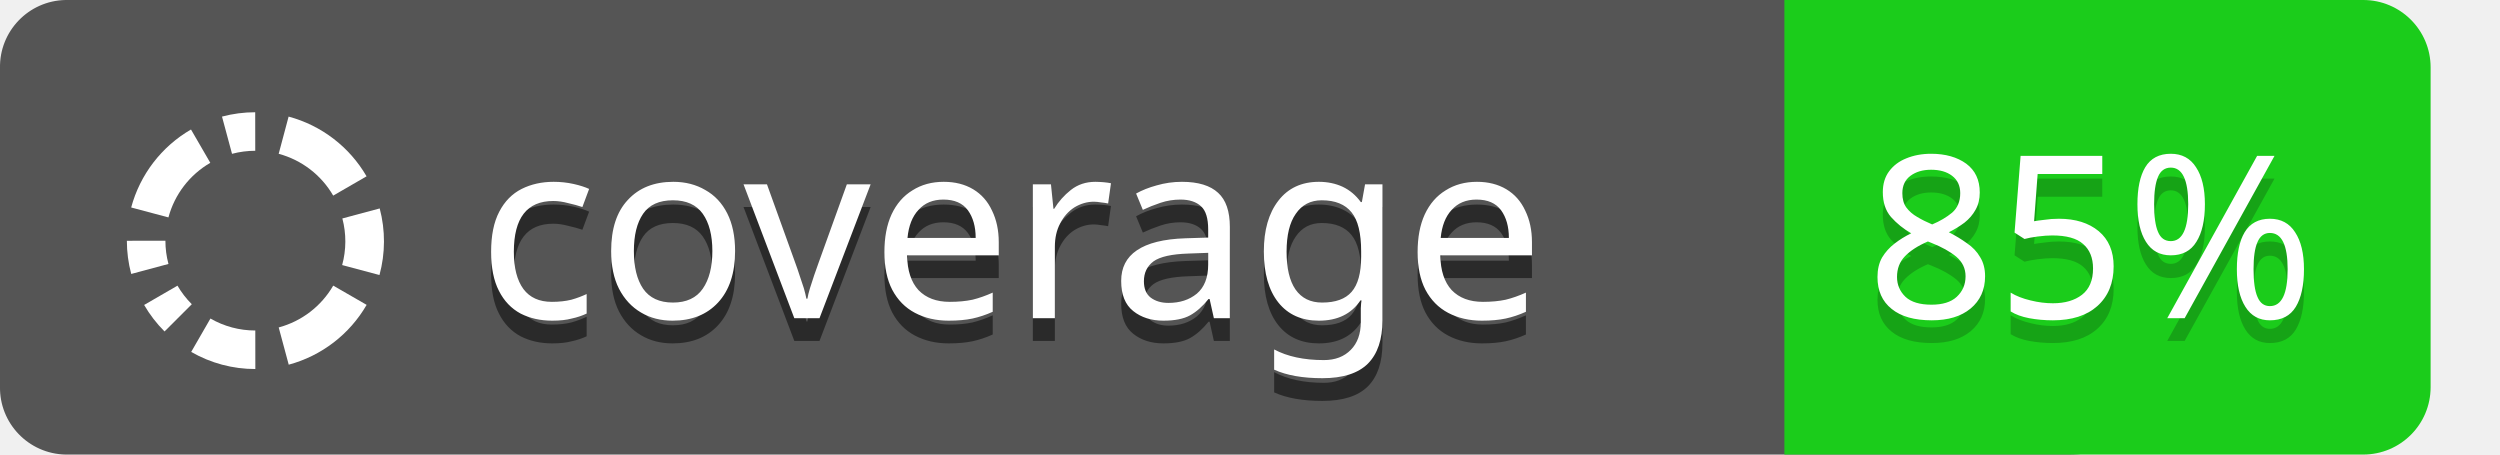
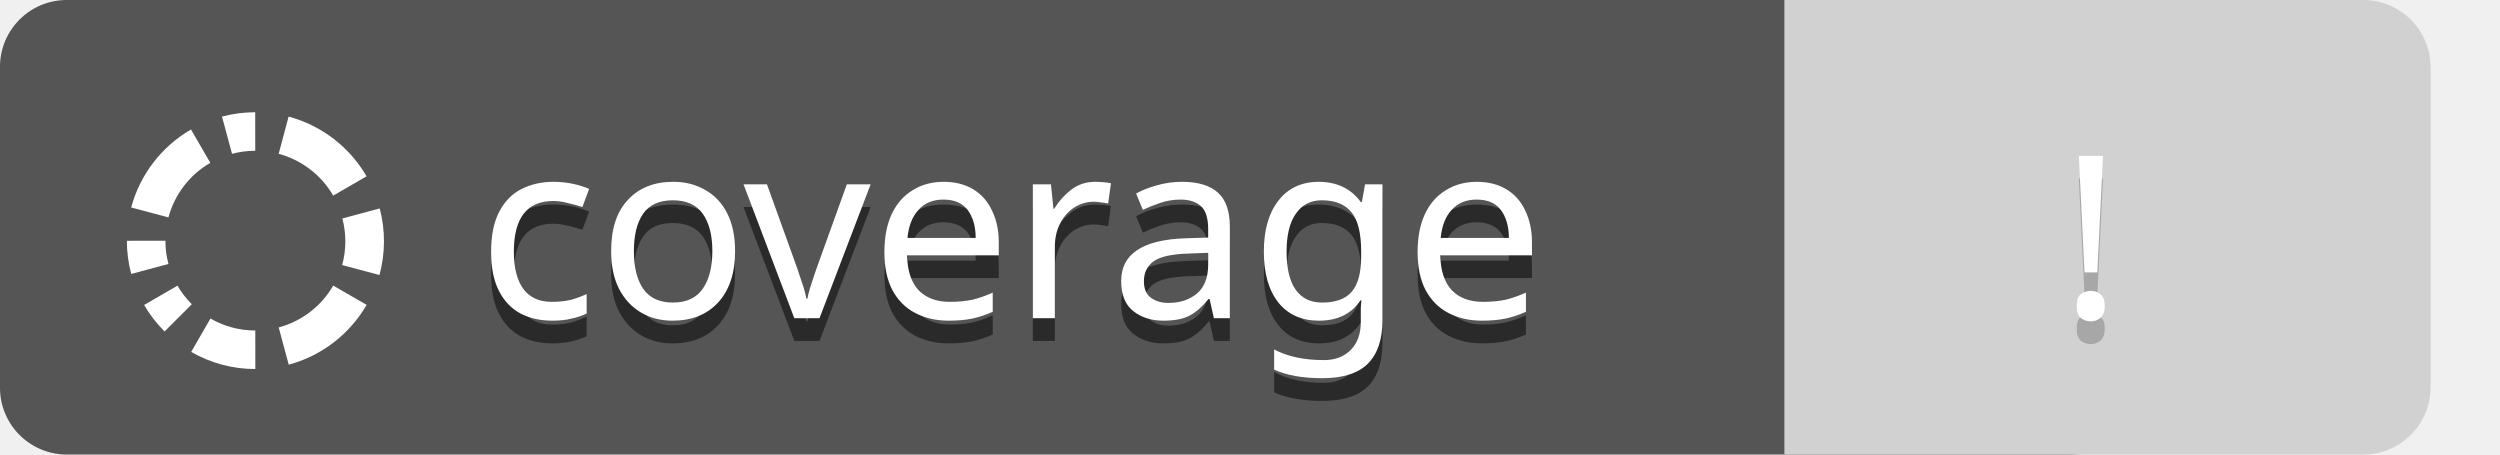
<svg xmlns="http://www.w3.org/2000/svg" width="110" height="20" font-family="Verdana, sans-serif">
  <path fill="#555" d="M91.023,0H4.201L4.2 0H2.879A2.941,2.941,0,0,0,0,3V17a2.941,2.941,0,0,0,2.879,3h88.144c2.32,0,4.201-1.343,4.201-3V3C95.224,1.343,93.343,0,91.023,0Z" />
  <g fill="#fff" transform="translate(0,0.7)">
    <path d="M7.411,8.866A3.965,3.965,0,0,1,9.253,6.464L8.404,4.998A5.663,5.663,0,0,0,5.772,8.429Z" />
    <path d="M10.209,6.068a3.976,3.976,0,0,1,1.022-.134l-.002-1.695a5.665,5.665,0,0,0-1.461.191Z" />
    <path d="M12.262,6.067a3.964,3.964,0,0,1,2.399,1.84L16.129,7.058a5.665,5.665,0,0,0-3.43-2.628Z" />
    <path d="M5.582,9.894a5.654,5.654,0,0,0,.192,1.46l1.638-.44A3.935,3.935,0,0,1,7.278,9.892l-1.696.002Z" />
    <path d="M6.342,12.718a5.664,5.664,0,0,0,.898,1.166L8.439,12.686a4.023,4.023,0,0,1-.63-.817Z" />
    <path d="M8.413,14.784a5.62,5.62,0,0,0,2.822.753l-.002-1.695a3.937,3.937,0,0,1-1.974-.527Z" />
    <path d="M14.662,11.867a3.964,3.964,0,0,1-2.399,1.841l.441,1.638a5.666,5.666,0,0,0,3.428-2.632Z" />
    <path d="M16.697,11.401a5.66,5.66,0,0,0,.01-2.93l-1.643.441a3.953,3.953,0,0,1-.009,2.051Z" />
  </g>
  <g>
    <text opacity="0.5" x="21" y="15" font-size="11">
        coverage
      </text>
    <text fill="#fff" x="21" y="14" font-size="11">
        coverage
      </text>
  </g>
  <g>
-     <path fill="#1bcc1b" d="M81.478,0H106.947a0,0,0,0,1,0,0V20a0,0,0,0,1,0,0H81.478a2.965,2.965,0,0,1-2.965-2.965V2.965A2.965,2.965,0,0,1,81.478,0Z" transform="translate(185.4601 20) rotate(180)" />
+     <path fill="#d1d1d1" d="M81.478,0H106.947a0,0,0,0,1,0,0V20a0,0,0,0,1,0,0H81.478a2.965,2.965,0,0,1-2.965-2.965V2.965A2.965,2.965,0,0,1,81.478,0Z" transform="translate(185.4601 20) rotate(180)" />
    <text opacity="0.2" x="92" y="15" font-size="10" text-anchor="middle">
-         85%
+         !
      </text>
    <text fill="#fff" x="92" y="14" font-size="10" text-anchor="middle">
-         85%
+         !
      </text>
  </g>
</svg>
